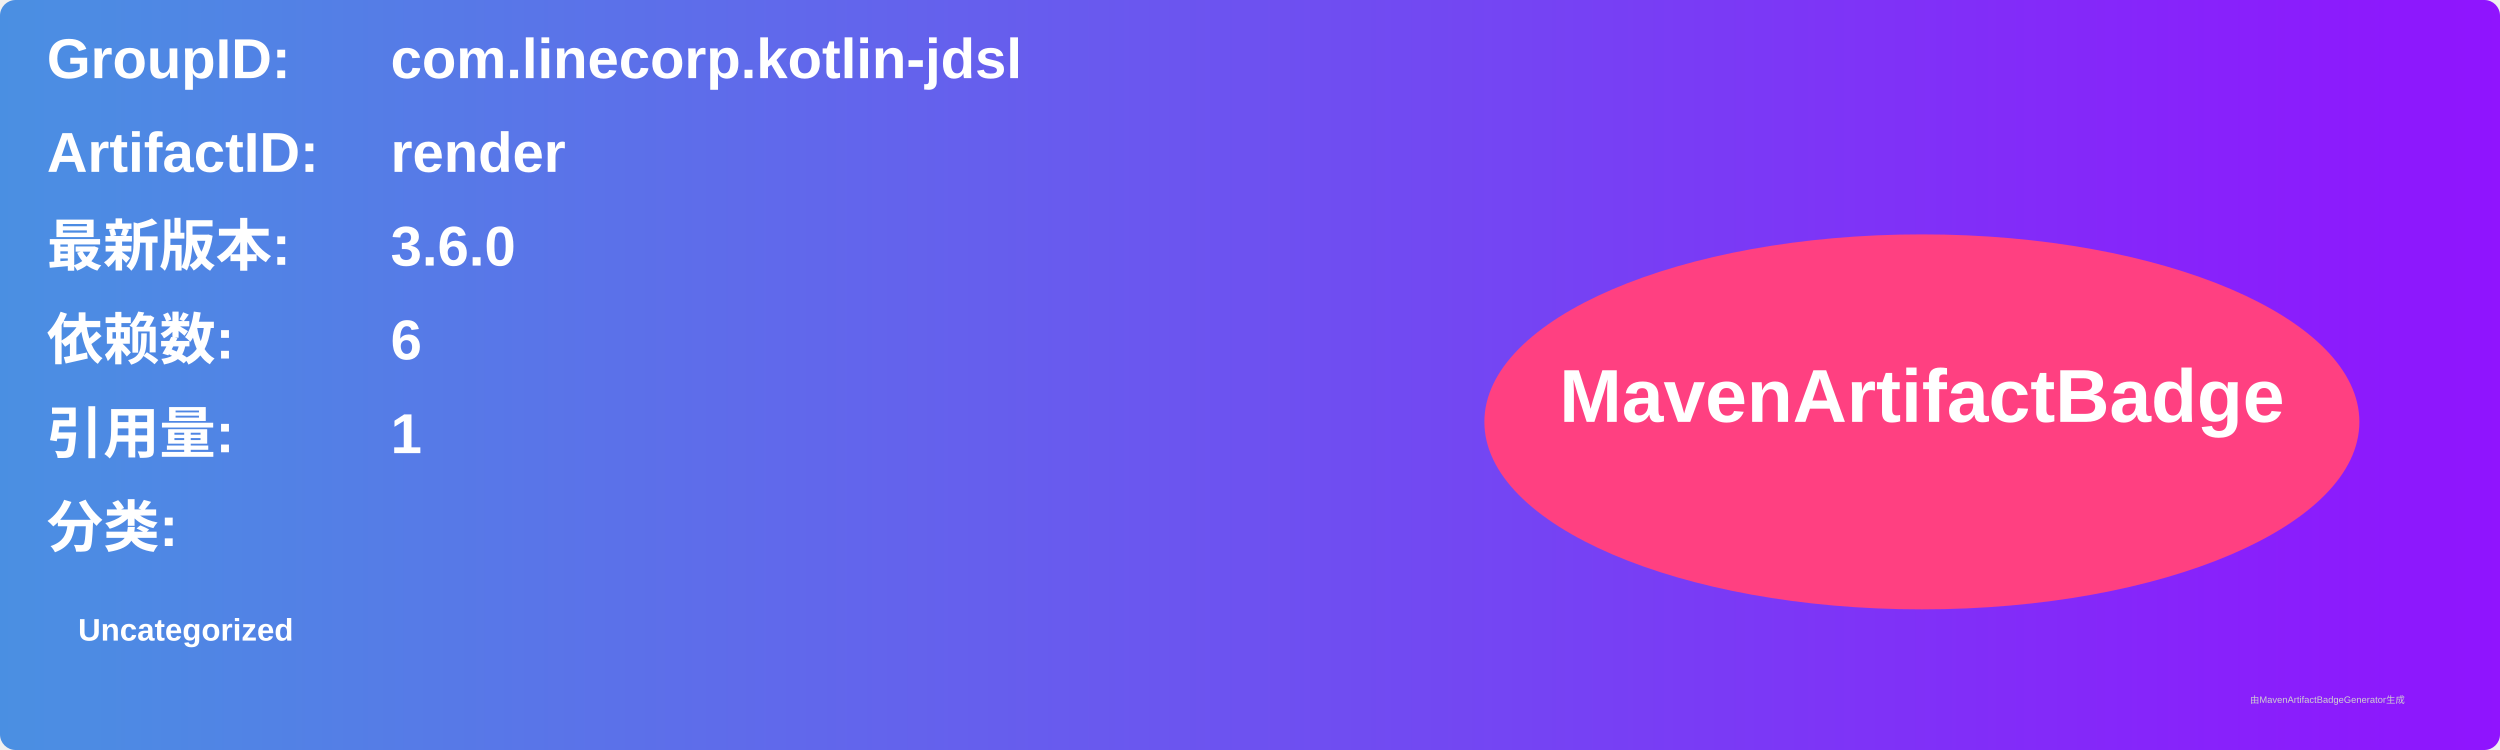
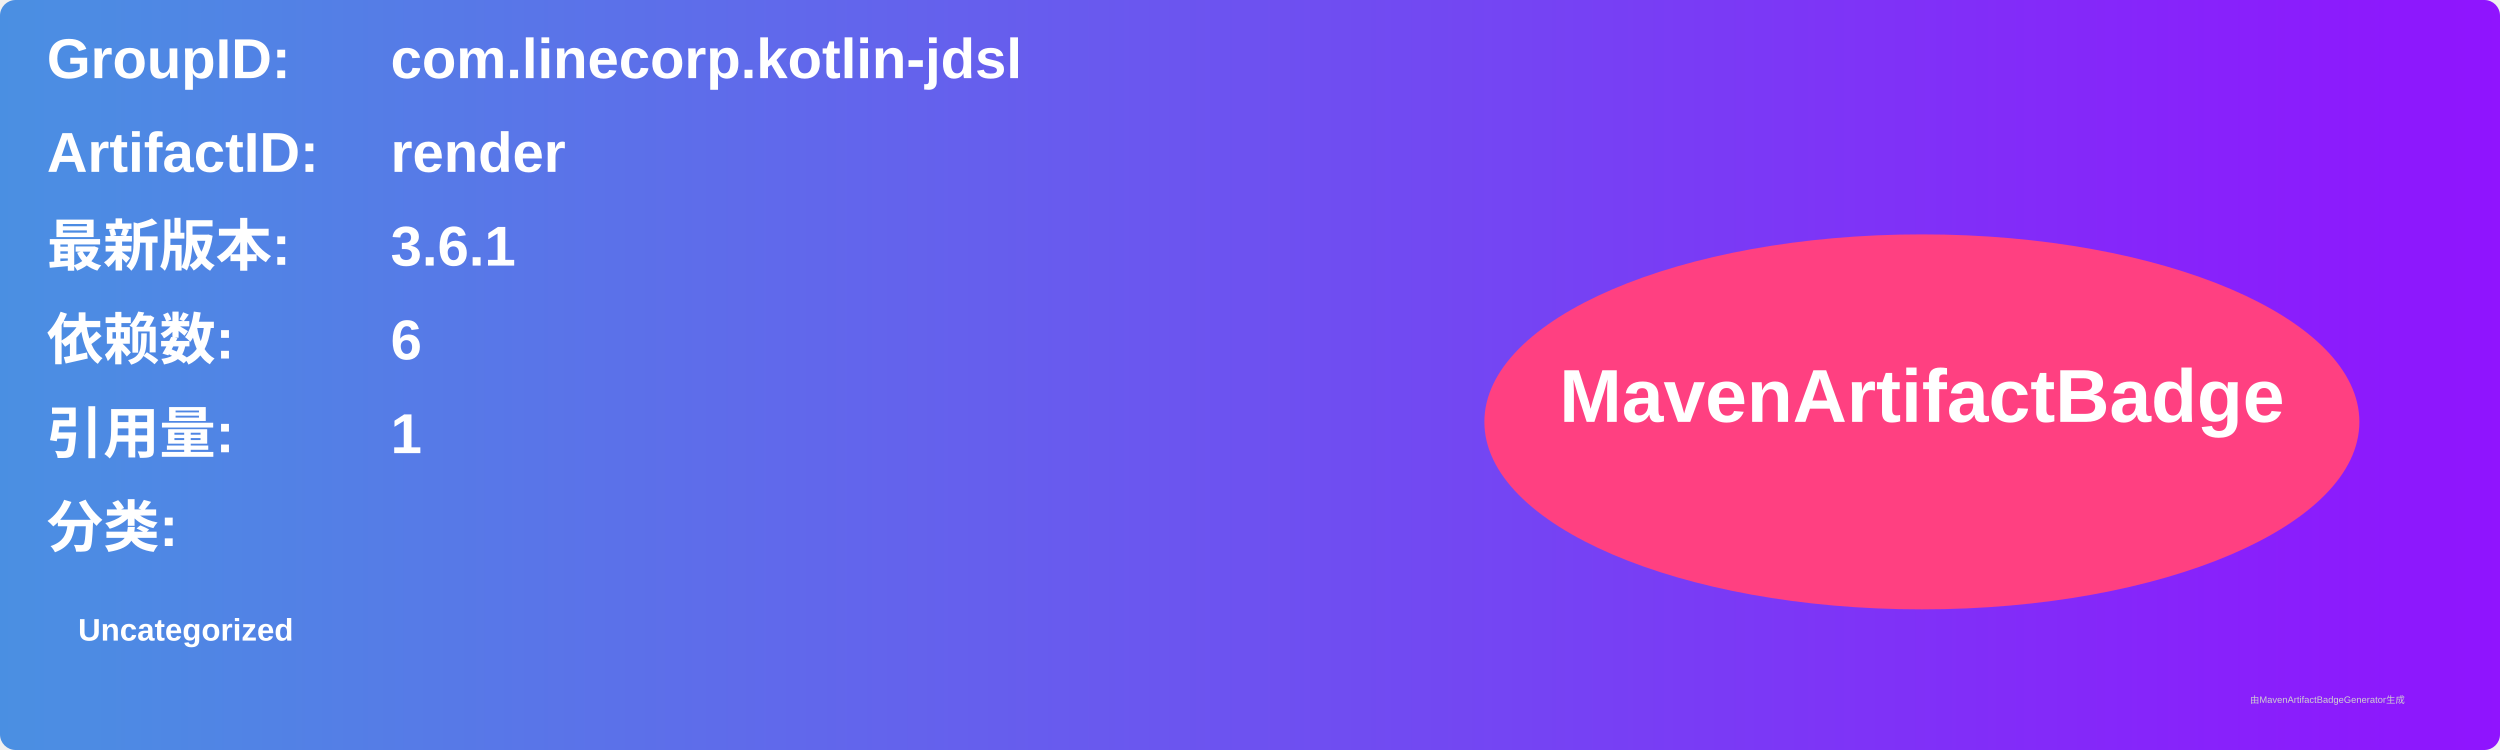
<svg xmlns="http://www.w3.org/2000/svg" width="800" height="240" viewBox="0 0 800 240">
  <linearGradient id="grad" x1="0%" y1="0%" x2="100%" y2="0%">
    <stop offset="0%" stop-color="#4a90e2" />
    <stop offset="100%" stop-color="#9013fe" />
  </linearGradient>
  <rect width="100%" height="100%" rx="5" ry="5" fill="url(#grad)" />
  <g transform="translate(15, 15)">
    <text x="0" y="10" font-family="Arial" font-size="18" fill="white" font-weight="bold" width="260">GroupID:</text>
    <text x="110" y="10" font-family="Arial" font-size="18" fill="white" font-weight="bold" width="460">com.linecorp.kotlin-jdsl</text>
    <text x="0" y="40" font-family="Arial" font-size="18" fill="white" font-weight="bold" width="260">ArtifactID:</text>
    <text x="110" y="40" font-family="Arial" font-size="18" fill="white" font-weight="bold" width="460">render</text>
    <text x="0" y="70" font-family="Arial" font-size="18" fill="white" font-weight="bold">最新版本:</text>
    <text x="110" y="70" font-family="Arial" font-size="18" fill="white" font-weight="bold">
-       <tspan font-weight="bold">3.6.0</tspan>
+       <tspan font-weight="bold">3.6.1</tspan>
    </text>
    <text x="0" y="100" font-family="Arial" font-size="18" fill="white" font-weight="bold">依赖数: </text>
    <text x="110" y="100" font-family="Arial" font-size="18" fill="white">
      <tspan font-weight="bold">6</tspan>
    </text>
    <text x="0" y="130" font-family="Arial" font-size="18" fill="white" font-weight="bold">引用量: </text>
    <text x="110" y="130" font-family="Arial" font-size="18" fill="white">
      <tspan font-weight="bold">1</tspan>
    </text>
    <text x="0" y="160" font-family="Arial" font-size="18" fill="white" font-weight="bold">分类:</text>
    <text x="10" y="190" font-family="Arial" font-size="10" fill="white">
      <tspan font-weight="bold">Uncategorized</tspan>
    </text>
    <ellipse cx="600" cy="120" rx="140" ry="60" fill="#ff4081" />
    <text x="600" y="120" text-anchor="middle" font-family="Arial" font-size="24" fill="white" font-weight="bold">MavenArtifactBadge</text>
  </g>
  <text x="720" y="225" font-family="Arial" font-size="3" fill="#d0d0d0">由MavenArtifactBadgeGenerator生成</text>
</svg>
